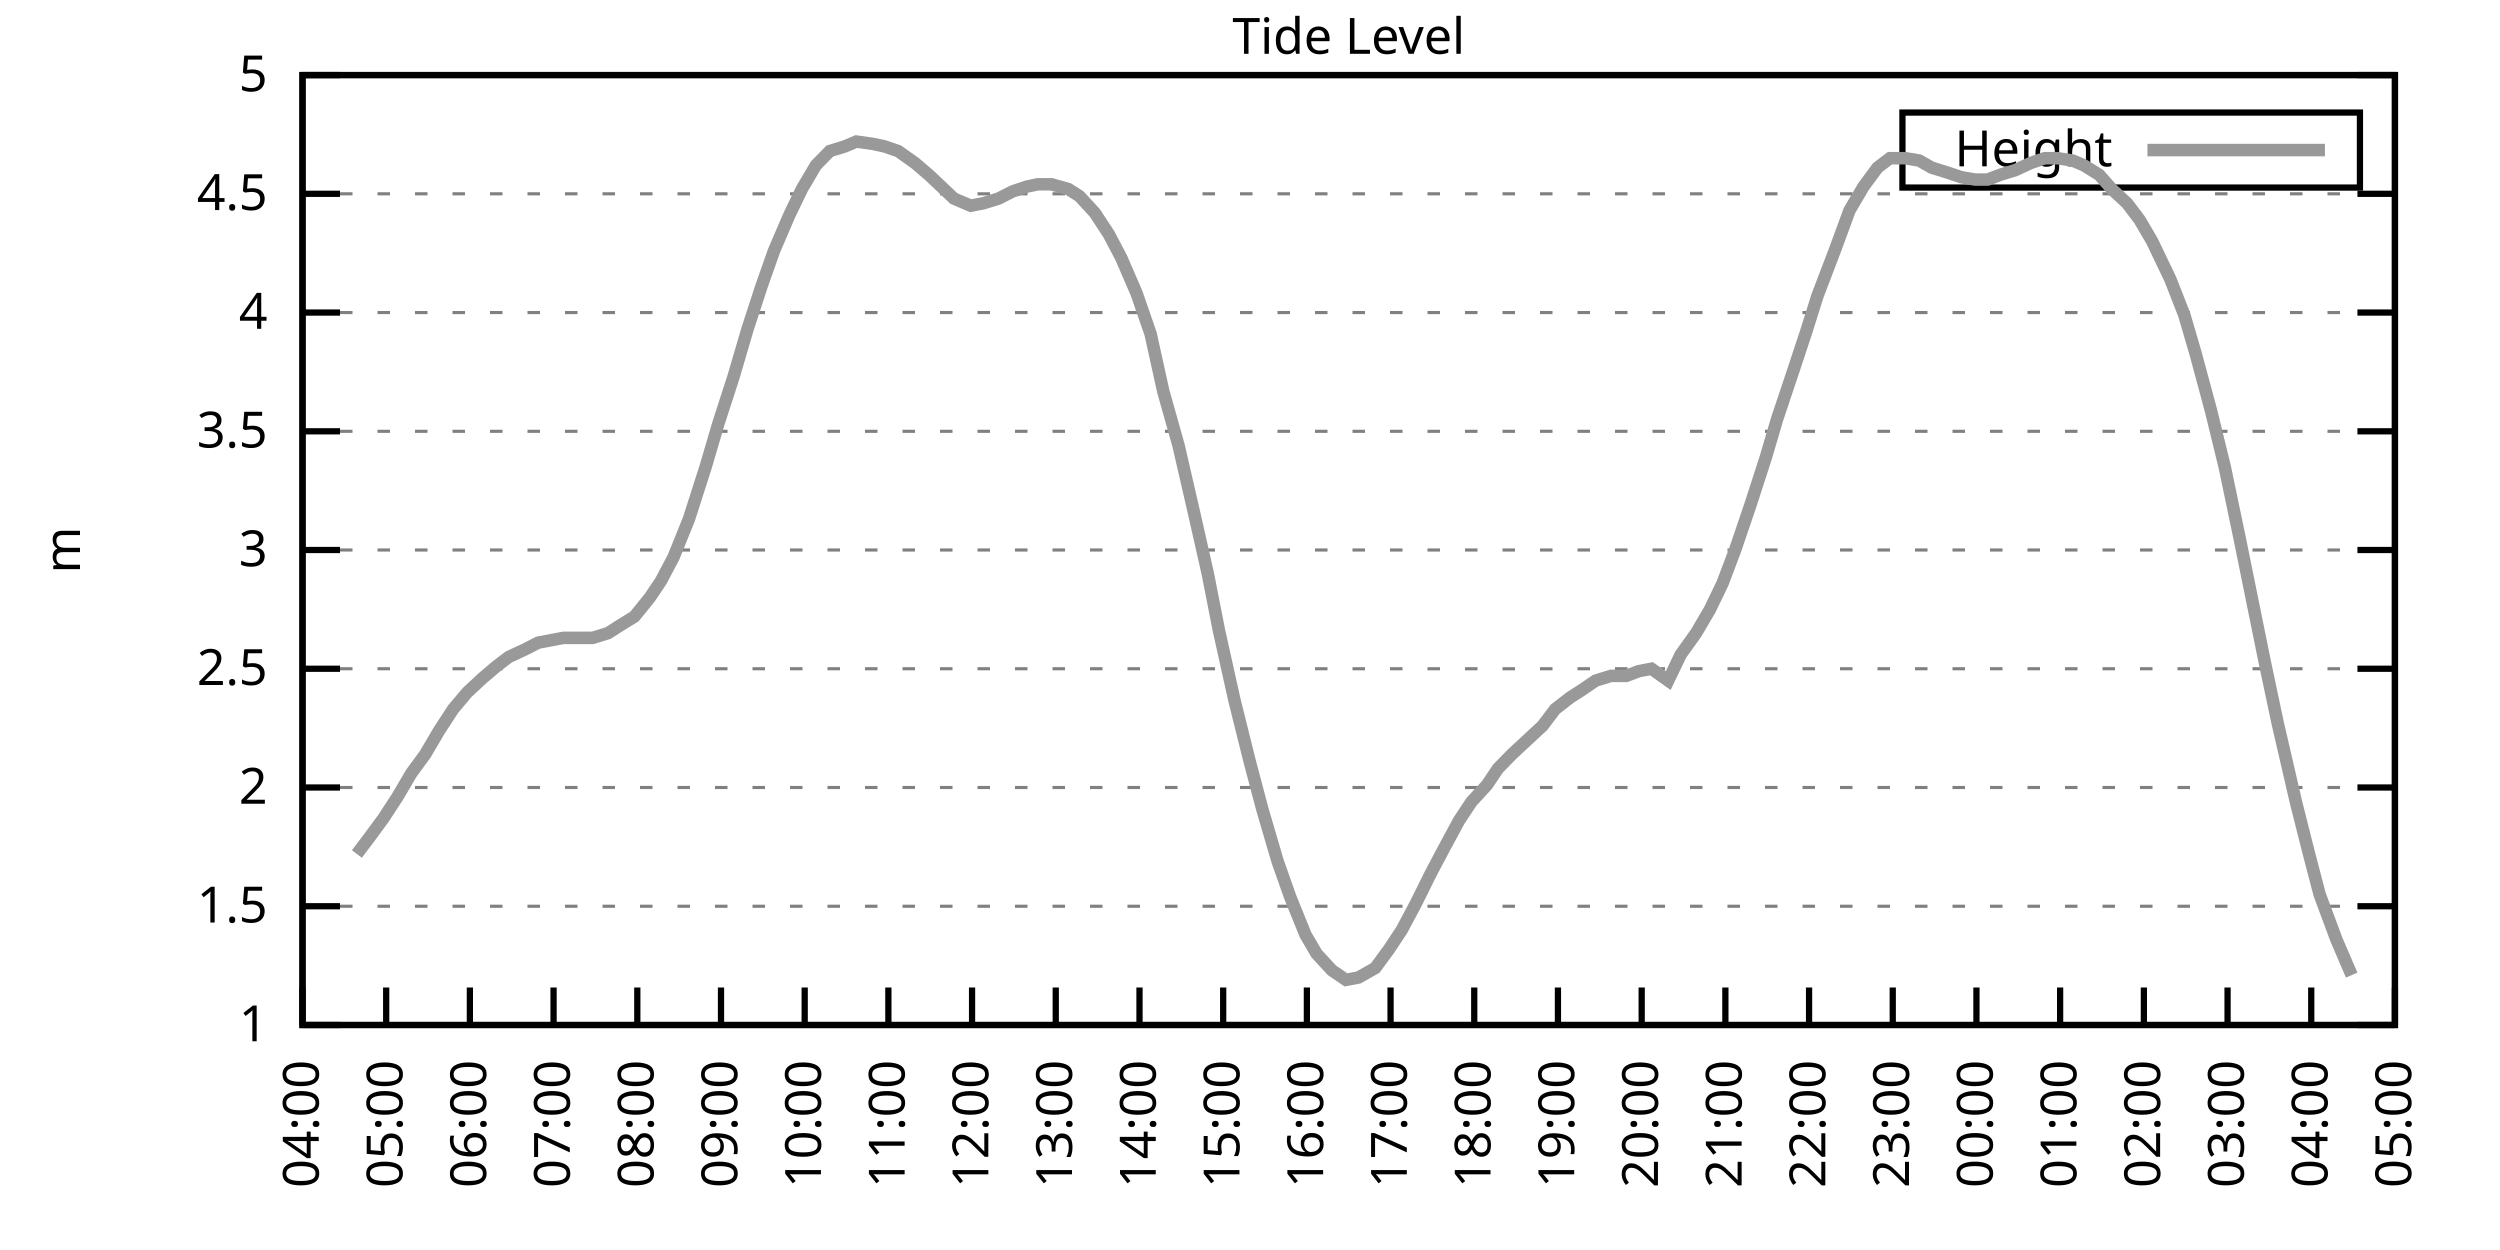
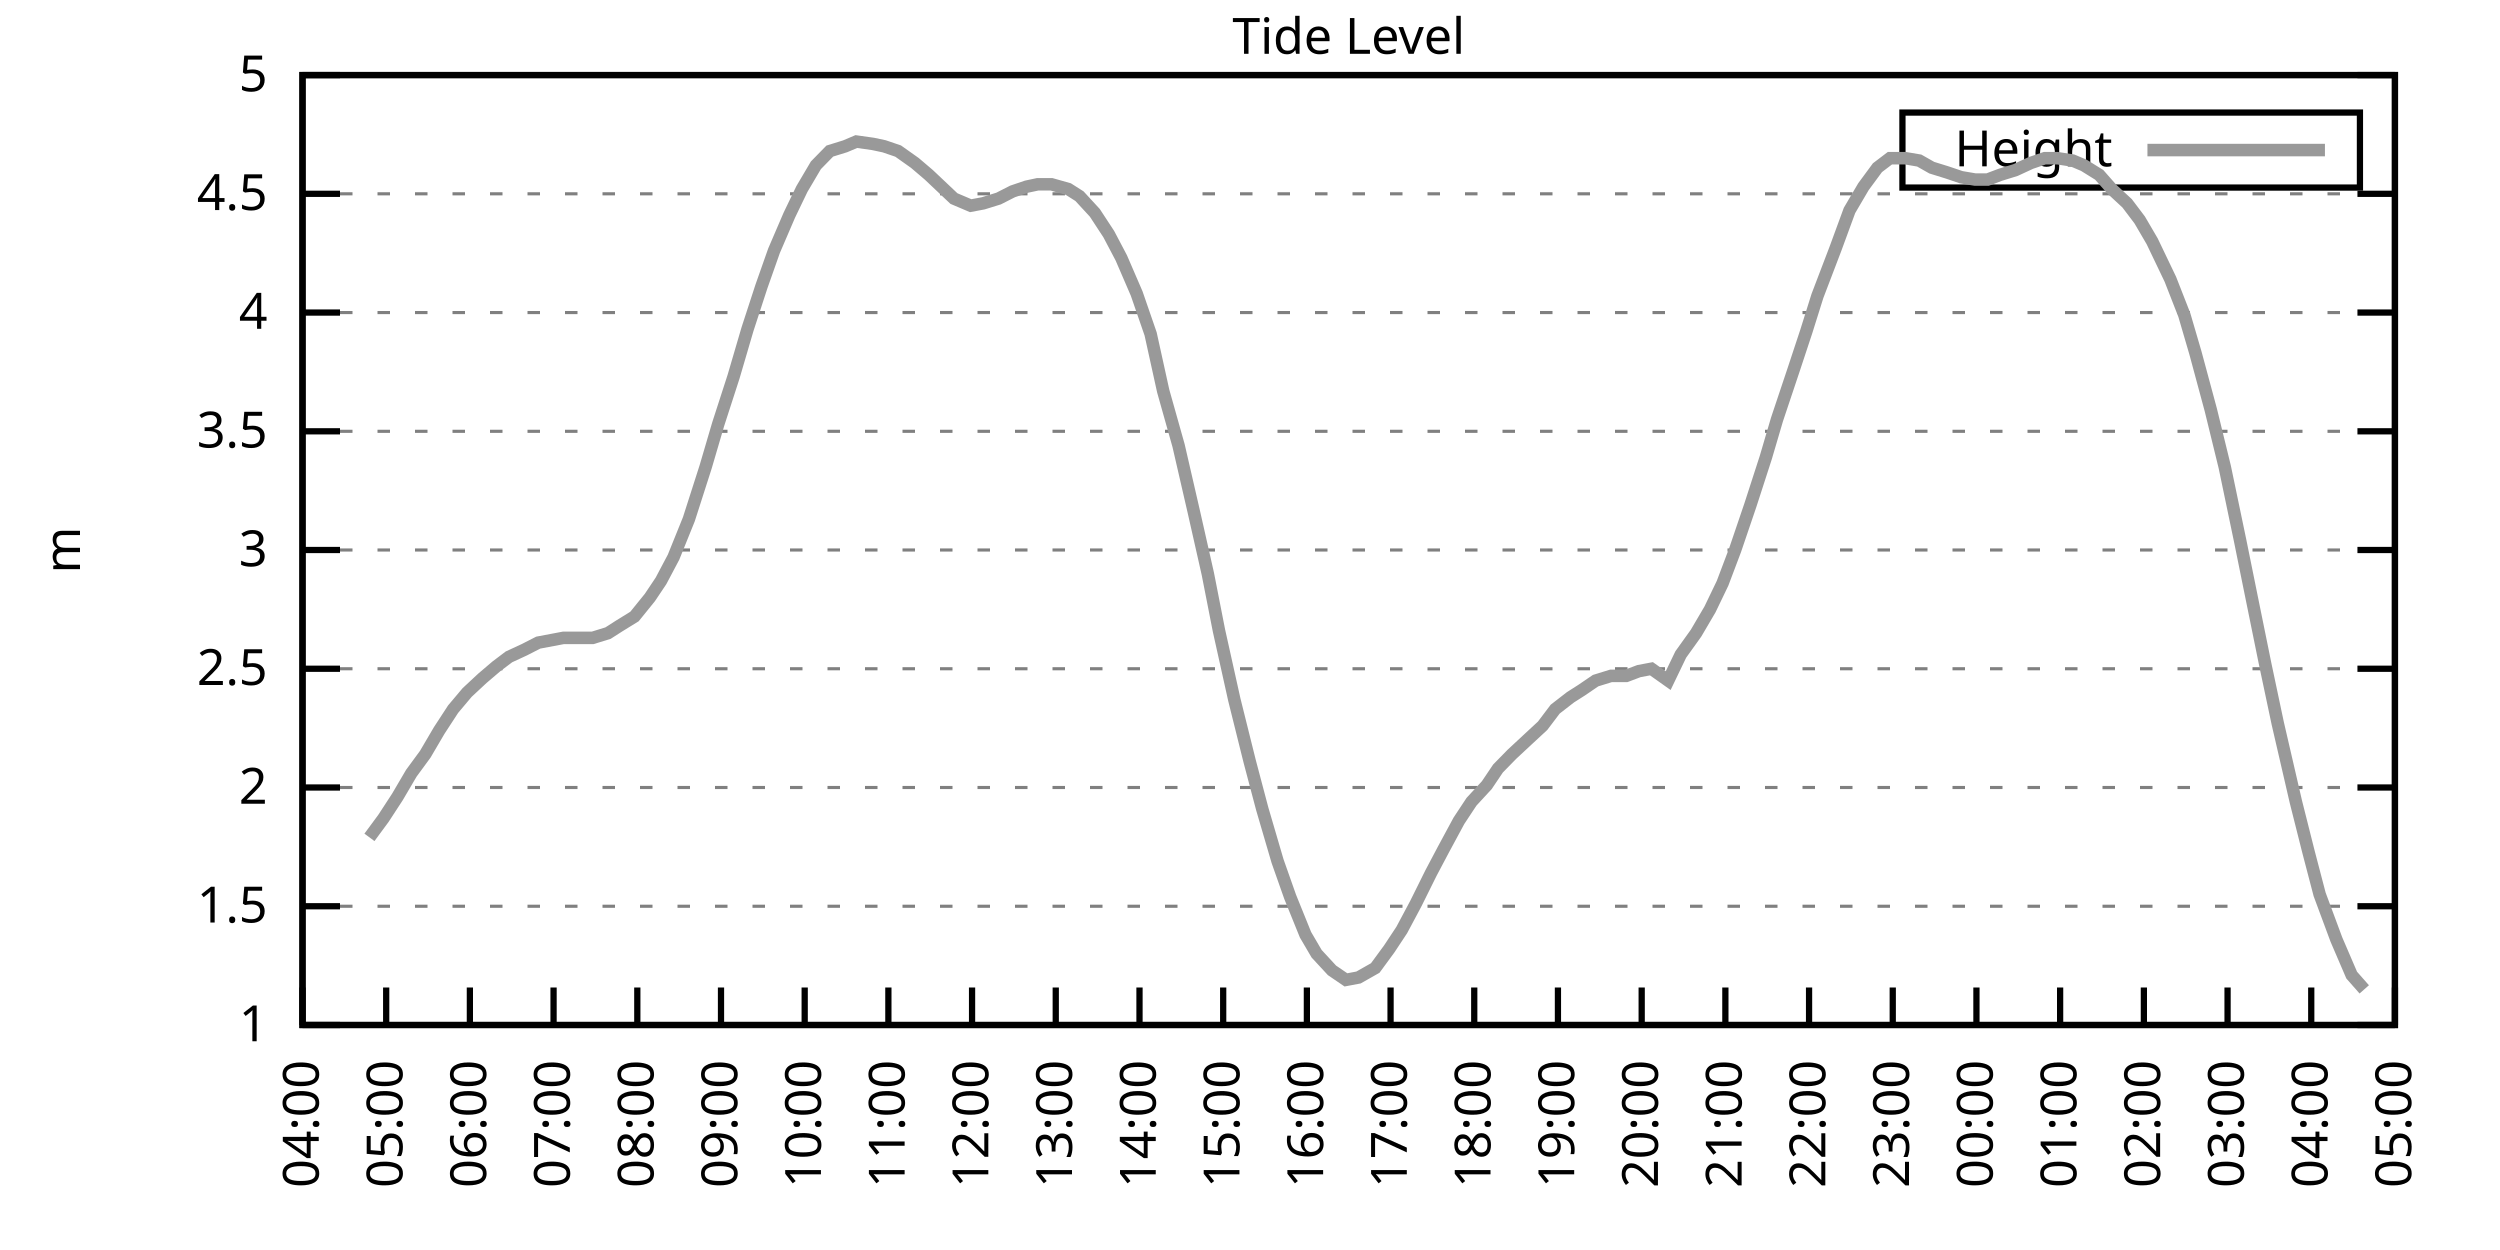
<svg xmlns="http://www.w3.org/2000/svg" xmlns:xlink="http://www.w3.org/1999/xlink" width="400" height="200" viewBox="0 0 400 200">
  <g id="gnuplot_canvas">
    <rect x="0" y="0" width="400" height="200" fill="none" />
    <defs>
      <circle id="gpDot" r="0.5" stroke-width="0.5" stroke="currentColor" />
      <path id="gpPt0" stroke-width="0.333" stroke="currentColor" d="M-1,0 h2 M0,-1 v2" />
      <path id="gpPt1" stroke-width="0.333" stroke="currentColor" d="M-1,-1 L1,1 M1,-1 L-1,1" />
      <path id="gpPt2" stroke-width="0.333" stroke="currentColor" d="M-1,0 L1,0 M0,-1 L0,1 M-1,-1 L1,1 M-1,1 L1,-1" />
      <rect id="gpPt3" stroke-width="0.333" stroke="currentColor" x="-1" y="-1" width="2" height="2" />
      <rect id="gpPt4" stroke-width="0.333" stroke="currentColor" fill="currentColor" x="-1" y="-1" width="2" height="2" />
      <circle id="gpPt5" stroke-width="0.333" stroke="currentColor" cx="0" cy="0" r="1" />
      <use xlink:href="#gpPt5" id="gpPt6" fill="currentColor" stroke="none" />
      <path id="gpPt7" stroke-width="0.333" stroke="currentColor" d="M0,-1.33 L-1.33,0.67 L1.33,0.67 z" />
      <use xlink:href="#gpPt7" id="gpPt8" fill="currentColor" stroke="none" />
      <use xlink:href="#gpPt7" id="gpPt9" stroke="currentColor" transform="rotate(180)" />
      <use xlink:href="#gpPt9" id="gpPt10" fill="currentColor" stroke="none" />
      <use xlink:href="#gpPt3" id="gpPt11" stroke="currentColor" transform="rotate(45)" />
      <use xlink:href="#gpPt11" id="gpPt12" fill="currentColor" stroke="none" />
      <path id="gpPt13" stroke-width="0.333" stroke="currentColor" d="M0,1.330 L1.265,0.411 L0.782,-1.067 L-0.782,-1.076 L-1.265,0.411 z" />
      <use xlink:href="#gpPt13" id="gpPt14" fill="currentColor" stroke="none" />
      <filter id="textbox" filterUnits="objectBoundingBox" x="0" y="0" height="1" width="1">
        <feFlood flood-color="white" flood-opacity="1" result="bgnd" />
        <feComposite in="SourceGraphic" in2="bgnd" operator="atop" />
      </filter>
      <filter id="greybox" filterUnits="objectBoundingBox" x="0" y="0" height="1" width="1">
        <feFlood flood-color="lightgrey" flood-opacity="1" result="grey" />
        <feComposite in="SourceGraphic" in2="grey" operator="atop" />
      </filter>
    </defs>
    <g fill="none" color="white" stroke="currentColor" stroke-width="1.00" stroke-linecap="butt" stroke-linejoin="miter">
</g>
    <g fill="none" color="black" stroke="currentColor" stroke-width="1.00" stroke-linecap="butt" stroke-linejoin="miter">
      <g stroke="none" shape-rendering="crispEdges">
        <polygon fill="rgb(255, 255, 255)" points="48.40,164.00 383.18,164.00 383.18,12.02 48.40,12.02 " />
      </g>
    </g>
    <g fill="none" color="black" stroke="currentColor" stroke-width="1.00" stroke-linecap="butt" stroke-linejoin="miter">
</g>
    <g fill="none" color="black" stroke="black" stroke-width="0.50" stroke-linecap="butt" stroke-linejoin="miter">
</g>
    <g fill="none" color="gray" stroke="currentColor" stroke-width="0.50" stroke-linecap="butt" stroke-linejoin="miter">
      <path stroke="gray" stroke-dasharray="2,4" class="gridline" d="M48.40,164.00 L383.19,164.00  " />
    </g>
    <g fill="none" color="gray" stroke="gray" stroke-width="1.00" stroke-linecap="butt" stroke-linejoin="miter">
</g>
    <g fill="none" color="black" stroke="currentColor" stroke-width="1.00" stroke-linecap="butt" stroke-linejoin="miter">
      <path stroke="black" d="M48.40,164.00 L54.40,164.00 M383.19,164.00 L377.19,164.00  " />
      <g transform="translate(42.80,166.60)" stroke="none" fill="black" font-family="Sans" font-size="8.00" text-anchor="end">
        <text>
          <tspan font-family="Sans"> 1</tspan>
        </text>
      </g>
    </g>
    <g fill="none" color="black" stroke="currentColor" stroke-width="1.00" stroke-linecap="butt" stroke-linejoin="miter">
</g>
    <g fill="none" color="black" stroke="black" stroke-width="0.50" stroke-linecap="butt" stroke-linejoin="miter">
</g>
    <g fill="none" color="gray" stroke="currentColor" stroke-width="0.50" stroke-linecap="butt" stroke-linejoin="miter">
      <path stroke="gray" stroke-dasharray="2,4" class="gridline" d="M48.40,145.00 L383.19,145.00  " />
    </g>
    <g fill="none" color="gray" stroke="gray" stroke-width="1.00" stroke-linecap="butt" stroke-linejoin="miter">
</g>
    <g fill="none" color="black" stroke="currentColor" stroke-width="1.00" stroke-linecap="butt" stroke-linejoin="miter">
      <path stroke="black" d="M48.40,145.00 L54.40,145.00 M383.19,145.00 L377.19,145.00  " />
      <g transform="translate(42.80,147.60)" stroke="none" fill="black" font-family="Sans" font-size="8.00" text-anchor="end">
        <text>
          <tspan font-family="Sans"> 1.5</tspan>
        </text>
      </g>
    </g>
    <g fill="none" color="black" stroke="currentColor" stroke-width="1.00" stroke-linecap="butt" stroke-linejoin="miter">
</g>
    <g fill="none" color="black" stroke="black" stroke-width="0.50" stroke-linecap="butt" stroke-linejoin="miter">
</g>
    <g fill="none" color="gray" stroke="currentColor" stroke-width="0.50" stroke-linecap="butt" stroke-linejoin="miter">
      <path stroke="gray" stroke-dasharray="2,4" class="gridline" d="M48.40,126.00 L383.19,126.00  " />
    </g>
    <g fill="none" color="gray" stroke="gray" stroke-width="1.00" stroke-linecap="butt" stroke-linejoin="miter">
</g>
    <g fill="none" color="black" stroke="currentColor" stroke-width="1.00" stroke-linecap="butt" stroke-linejoin="miter">
      <path stroke="black" d="M48.40,126.00 L54.40,126.00 M383.19,126.00 L377.19,126.00  " />
      <g transform="translate(42.80,128.60)" stroke="none" fill="black" font-family="Sans" font-size="8.00" text-anchor="end">
        <text>
          <tspan font-family="Sans"> 2</tspan>
        </text>
      </g>
    </g>
    <g fill="none" color="black" stroke="currentColor" stroke-width="1.00" stroke-linecap="butt" stroke-linejoin="miter">
</g>
    <g fill="none" color="black" stroke="black" stroke-width="0.50" stroke-linecap="butt" stroke-linejoin="miter">
</g>
    <g fill="none" color="gray" stroke="currentColor" stroke-width="0.50" stroke-linecap="butt" stroke-linejoin="miter">
      <path stroke="gray" stroke-dasharray="2,4" class="gridline" d="M48.40,107.00 L383.19,107.00  " />
    </g>
    <g fill="none" color="gray" stroke="gray" stroke-width="1.00" stroke-linecap="butt" stroke-linejoin="miter">
</g>
    <g fill="none" color="black" stroke="currentColor" stroke-width="1.00" stroke-linecap="butt" stroke-linejoin="miter">
      <path stroke="black" d="M48.40,107.00 L54.40,107.00 M383.19,107.00 L377.19,107.00  " />
      <g transform="translate(42.80,109.60)" stroke="none" fill="black" font-family="Sans" font-size="8.00" text-anchor="end">
        <text>
          <tspan font-family="Sans"> 2.5</tspan>
        </text>
      </g>
    </g>
    <g fill="none" color="black" stroke="currentColor" stroke-width="1.00" stroke-linecap="butt" stroke-linejoin="miter">
</g>
    <g fill="none" color="black" stroke="black" stroke-width="0.50" stroke-linecap="butt" stroke-linejoin="miter">
</g>
    <g fill="none" color="gray" stroke="currentColor" stroke-width="0.50" stroke-linecap="butt" stroke-linejoin="miter">
      <path stroke="gray" stroke-dasharray="2,4" class="gridline" d="M48.40,88.00 L383.19,88.00  " />
    </g>
    <g fill="none" color="gray" stroke="gray" stroke-width="1.00" stroke-linecap="butt" stroke-linejoin="miter">
</g>
    <g fill="none" color="black" stroke="currentColor" stroke-width="1.00" stroke-linecap="butt" stroke-linejoin="miter">
      <path stroke="black" d="M48.40,88.00 L54.40,88.00 M383.19,88.00 L377.19,88.00  " />
      <g transform="translate(42.80,90.60)" stroke="none" fill="black" font-family="Sans" font-size="8.00" text-anchor="end">
        <text>
          <tspan font-family="Sans"> 3</tspan>
        </text>
      </g>
    </g>
    <g fill="none" color="black" stroke="currentColor" stroke-width="1.00" stroke-linecap="butt" stroke-linejoin="miter">
</g>
    <g fill="none" color="black" stroke="black" stroke-width="0.50" stroke-linecap="butt" stroke-linejoin="miter">
</g>
    <g fill="none" color="gray" stroke="currentColor" stroke-width="0.50" stroke-linecap="butt" stroke-linejoin="miter">
      <path stroke="gray" stroke-dasharray="2,4" class="gridline" d="M48.40,69.01 L383.19,69.01  " />
    </g>
    <g fill="none" color="gray" stroke="gray" stroke-width="1.00" stroke-linecap="butt" stroke-linejoin="miter">
</g>
    <g fill="none" color="black" stroke="currentColor" stroke-width="1.00" stroke-linecap="butt" stroke-linejoin="miter">
      <path stroke="black" d="M48.40,69.01 L54.40,69.01 M383.19,69.01 L377.19,69.01  " />
      <g transform="translate(42.80,71.61)" stroke="none" fill="black" font-family="Sans" font-size="8.00" text-anchor="end">
        <text>
          <tspan font-family="Sans"> 3.5</tspan>
        </text>
      </g>
    </g>
    <g fill="none" color="black" stroke="currentColor" stroke-width="1.00" stroke-linecap="butt" stroke-linejoin="miter">
</g>
    <g fill="none" color="black" stroke="black" stroke-width="0.50" stroke-linecap="butt" stroke-linejoin="miter">
</g>
    <g fill="none" color="gray" stroke="currentColor" stroke-width="0.50" stroke-linecap="butt" stroke-linejoin="miter">
      <path stroke="gray" stroke-dasharray="2,4" class="gridline" d="M48.40,50.01 L383.19,50.01  " />
    </g>
    <g fill="none" color="gray" stroke="gray" stroke-width="1.00" stroke-linecap="butt" stroke-linejoin="miter">
</g>
    <g fill="none" color="black" stroke="currentColor" stroke-width="1.00" stroke-linecap="butt" stroke-linejoin="miter">
      <path stroke="black" d="M48.40,50.01 L54.40,50.01 M383.19,50.01 L377.19,50.01  " />
      <g transform="translate(42.80,52.61)" stroke="none" fill="black" font-family="Sans" font-size="8.00" text-anchor="end">
        <text>
          <tspan font-family="Sans"> 4</tspan>
        </text>
      </g>
    </g>
    <g fill="none" color="black" stroke="currentColor" stroke-width="1.00" stroke-linecap="butt" stroke-linejoin="miter">
</g>
    <g fill="none" color="black" stroke="black" stroke-width="0.50" stroke-linecap="butt" stroke-linejoin="miter">
</g>
    <g fill="none" color="gray" stroke="currentColor" stroke-width="0.50" stroke-linecap="butt" stroke-linejoin="miter">
      <path stroke="gray" stroke-dasharray="2,4" class="gridline" d="M48.40,31.01 L383.19,31.01  " />
    </g>
    <g fill="none" color="gray" stroke="gray" stroke-width="1.00" stroke-linecap="butt" stroke-linejoin="miter">
</g>
    <g fill="none" color="black" stroke="currentColor" stroke-width="1.00" stroke-linecap="butt" stroke-linejoin="miter">
      <path stroke="black" d="M48.40,31.01 L54.40,31.01 M383.19,31.01 L377.19,31.01  " />
      <g transform="translate(42.80,33.61)" stroke="none" fill="black" font-family="Sans" font-size="8.00" text-anchor="end">
        <text>
          <tspan font-family="Sans"> 4.5</tspan>
        </text>
      </g>
    </g>
    <g fill="none" color="black" stroke="currentColor" stroke-width="1.00" stroke-linecap="butt" stroke-linejoin="miter">
</g>
    <g fill="none" color="black" stroke="black" stroke-width="0.50" stroke-linecap="butt" stroke-linejoin="miter">
</g>
    <g fill="none" color="gray" stroke="currentColor" stroke-width="0.50" stroke-linecap="butt" stroke-linejoin="miter">
      <path stroke="gray" stroke-dasharray="2,4" class="gridline" d="M48.40,12.01 L383.19,12.01  " />
    </g>
    <g fill="none" color="gray" stroke="gray" stroke-width="1.00" stroke-linecap="butt" stroke-linejoin="miter">
</g>
    <g fill="none" color="black" stroke="currentColor" stroke-width="1.00" stroke-linecap="butt" stroke-linejoin="miter">
      <path stroke="black" d="M48.40,12.01 L54.40,12.01 M383.19,12.01 L377.19,12.01  " />
      <g transform="translate(42.80,14.61)" stroke="none" fill="black" font-family="Sans" font-size="8.00" text-anchor="end">
        <text>
          <tspan font-family="Sans"> 5</tspan>
        </text>
      </g>
    </g>
    <g fill="none" color="black" stroke="currentColor" stroke-width="1.00" stroke-linecap="butt" stroke-linejoin="miter">
      <path stroke="black" d="M48.40,164.00 L48.40,158.00  " />
      <g transform="translate(51.00,169.60) rotate(270.00)" stroke="none" fill="black" font-family="Sans" font-size="8.00" text-anchor="end">
        <text>
          <tspan font-family="Sans">04:00</tspan>
        </text>
      </g>
    </g>
    <g fill="none" color="black" stroke="currentColor" stroke-width="1.00" stroke-linecap="butt" stroke-linejoin="miter">
      <path stroke="black" d="M61.79,164.00 L61.79,158.00  " />
      <g transform="translate(64.39,169.60) rotate(270.00)" stroke="none" fill="black" font-family="Sans" font-size="8.00" text-anchor="end">
        <text>
          <tspan font-family="Sans">05:00</tspan>
        </text>
      </g>
    </g>
    <g fill="none" color="black" stroke="currentColor" stroke-width="1.00" stroke-linecap="butt" stroke-linejoin="miter">
      <path stroke="black" d="M75.18,164.00 L75.18,158.00  " />
      <g transform="translate(77.78,169.60) rotate(270.00)" stroke="none" fill="black" font-family="Sans" font-size="8.00" text-anchor="end">
        <text>
          <tspan font-family="Sans">06:00</tspan>
        </text>
      </g>
    </g>
    <g fill="none" color="black" stroke="currentColor" stroke-width="1.00" stroke-linecap="butt" stroke-linejoin="miter">
      <path stroke="black" d="M88.57,164.00 L88.57,158.00  " />
      <g transform="translate(91.17,169.60) rotate(270.00)" stroke="none" fill="black" font-family="Sans" font-size="8.00" text-anchor="end">
        <text>
          <tspan font-family="Sans">07:00</tspan>
        </text>
      </g>
    </g>
    <g fill="none" color="black" stroke="currentColor" stroke-width="1.00" stroke-linecap="butt" stroke-linejoin="miter">
      <path stroke="black" d="M101.97,164.00 L101.97,158.00  " />
      <g transform="translate(104.57,169.60) rotate(270.00)" stroke="none" fill="black" font-family="Sans" font-size="8.00" text-anchor="end">
        <text>
          <tspan font-family="Sans">08:00</tspan>
        </text>
      </g>
    </g>
    <g fill="none" color="black" stroke="currentColor" stroke-width="1.00" stroke-linecap="butt" stroke-linejoin="miter">
      <path stroke="black" d="M115.36,164.00 L115.36,158.00  " />
      <g transform="translate(117.96,169.60) rotate(270.00)" stroke="none" fill="black" font-family="Sans" font-size="8.00" text-anchor="end">
        <text>
          <tspan font-family="Sans">09:00</tspan>
        </text>
      </g>
    </g>
    <g fill="none" color="black" stroke="currentColor" stroke-width="1.00" stroke-linecap="butt" stroke-linejoin="miter">
      <path stroke="black" d="M128.75,164.00 L128.75,158.00  " />
      <g transform="translate(131.35,169.60) rotate(270.00)" stroke="none" fill="black" font-family="Sans" font-size="8.00" text-anchor="end">
        <text>
          <tspan font-family="Sans">10:00</tspan>
        </text>
      </g>
    </g>
    <g fill="none" color="black" stroke="currentColor" stroke-width="1.00" stroke-linecap="butt" stroke-linejoin="miter">
      <path stroke="black" d="M142.14,164.00 L142.14,158.00  " />
      <g transform="translate(144.74,169.60) rotate(270.00)" stroke="none" fill="black" font-family="Sans" font-size="8.00" text-anchor="end">
        <text>
          <tspan font-family="Sans">11:00</tspan>
        </text>
      </g>
    </g>
    <g fill="none" color="black" stroke="currentColor" stroke-width="1.00" stroke-linecap="butt" stroke-linejoin="miter">
      <path stroke="black" d="M155.53,164.00 L155.53,158.00  " />
      <g transform="translate(158.13,169.60) rotate(270.00)" stroke="none" fill="black" font-family="Sans" font-size="8.00" text-anchor="end">
        <text>
          <tspan font-family="Sans">12:00</tspan>
        </text>
      </g>
    </g>
    <g fill="none" color="black" stroke="currentColor" stroke-width="1.00" stroke-linecap="butt" stroke-linejoin="miter">
      <path stroke="black" d="M168.92,164.00 L168.92,158.00  " />
      <g transform="translate(171.52,169.60) rotate(270.00)" stroke="none" fill="black" font-family="Sans" font-size="8.00" text-anchor="end">
        <text>
          <tspan font-family="Sans">13:00</tspan>
        </text>
      </g>
    </g>
    <g fill="none" color="black" stroke="currentColor" stroke-width="1.00" stroke-linecap="butt" stroke-linejoin="miter">
      <path stroke="black" d="M182.32,164.00 L182.32,158.00  " />
      <g transform="translate(184.92,169.60) rotate(270.00)" stroke="none" fill="black" font-family="Sans" font-size="8.00" text-anchor="end">
        <text>
          <tspan font-family="Sans">14:00</tspan>
        </text>
      </g>
    </g>
    <g fill="none" color="black" stroke="currentColor" stroke-width="1.00" stroke-linecap="butt" stroke-linejoin="miter">
      <path stroke="black" d="M195.71,164.00 L195.71,158.00  " />
      <g transform="translate(198.31,169.60) rotate(270.00)" stroke="none" fill="black" font-family="Sans" font-size="8.00" text-anchor="end">
        <text>
          <tspan font-family="Sans">15:00</tspan>
        </text>
      </g>
    </g>
    <g fill="none" color="black" stroke="currentColor" stroke-width="1.00" stroke-linecap="butt" stroke-linejoin="miter">
      <path stroke="black" d="M209.10,164.00 L209.10,158.00  " />
      <g transform="translate(211.70,169.60) rotate(270.00)" stroke="none" fill="black" font-family="Sans" font-size="8.00" text-anchor="end">
        <text>
          <tspan font-family="Sans">16:00</tspan>
        </text>
      </g>
    </g>
    <g fill="none" color="black" stroke="currentColor" stroke-width="1.00" stroke-linecap="butt" stroke-linejoin="miter">
      <path stroke="black" d="M222.49,164.00 L222.49,158.00  " />
      <g transform="translate(225.09,169.60) rotate(270.00)" stroke="none" fill="black" font-family="Sans" font-size="8.00" text-anchor="end">
        <text>
          <tspan font-family="Sans">17:00</tspan>
        </text>
      </g>
    </g>
    <g fill="none" color="black" stroke="currentColor" stroke-width="1.00" stroke-linecap="butt" stroke-linejoin="miter">
      <path stroke="black" d="M235.88,164.00 L235.88,158.00  " />
      <g transform="translate(238.48,169.60) rotate(270.00)" stroke="none" fill="black" font-family="Sans" font-size="8.00" text-anchor="end">
        <text>
          <tspan font-family="Sans">18:00</tspan>
        </text>
      </g>
    </g>
    <g fill="none" color="black" stroke="currentColor" stroke-width="1.00" stroke-linecap="butt" stroke-linejoin="miter">
      <path stroke="black" d="M249.27,164.00 L249.27,158.00  " />
      <g transform="translate(251.87,169.60) rotate(270.00)" stroke="none" fill="black" font-family="Sans" font-size="8.00" text-anchor="end">
        <text>
          <tspan font-family="Sans">19:00</tspan>
        </text>
      </g>
    </g>
    <g fill="none" color="black" stroke="currentColor" stroke-width="1.00" stroke-linecap="butt" stroke-linejoin="miter">
      <path stroke="black" d="M262.67,164.00 L262.67,158.00  " />
      <g transform="translate(265.27,169.60) rotate(270.00)" stroke="none" fill="black" font-family="Sans" font-size="8.00" text-anchor="end">
        <text>
          <tspan font-family="Sans">20:00</tspan>
        </text>
      </g>
    </g>
    <g fill="none" color="black" stroke="currentColor" stroke-width="1.00" stroke-linecap="butt" stroke-linejoin="miter">
      <path stroke="black" d="M276.06,164.00 L276.06,158.00  " />
      <g transform="translate(278.66,169.60) rotate(270.00)" stroke="none" fill="black" font-family="Sans" font-size="8.00" text-anchor="end">
        <text>
          <tspan font-family="Sans">21:00</tspan>
        </text>
      </g>
    </g>
    <g fill="none" color="black" stroke="currentColor" stroke-width="1.00" stroke-linecap="butt" stroke-linejoin="miter">
      <path stroke="black" d="M289.45,164.00 L289.45,158.00  " />
      <g transform="translate(292.05,169.60) rotate(270.00)" stroke="none" fill="black" font-family="Sans" font-size="8.00" text-anchor="end">
        <text>
          <tspan font-family="Sans">22:00</tspan>
        </text>
      </g>
    </g>
    <g fill="none" color="black" stroke="currentColor" stroke-width="1.00" stroke-linecap="butt" stroke-linejoin="miter">
      <path stroke="black" d="M302.84,164.00 L302.84,158.00  " />
      <g transform="translate(305.44,169.60) rotate(270.00)" stroke="none" fill="black" font-family="Sans" font-size="8.00" text-anchor="end">
        <text>
          <tspan font-family="Sans">23:00</tspan>
        </text>
      </g>
    </g>
    <g fill="none" color="black" stroke="currentColor" stroke-width="1.00" stroke-linecap="butt" stroke-linejoin="miter">
      <path stroke="black" d="M316.23,164.00 L316.23,158.00  " />
      <g transform="translate(318.83,169.60) rotate(270.00)" stroke="none" fill="black" font-family="Sans" font-size="8.00" text-anchor="end">
        <text>
          <tspan font-family="Sans">00:00</tspan>
        </text>
      </g>
    </g>
    <g fill="none" color="black" stroke="currentColor" stroke-width="1.00" stroke-linecap="butt" stroke-linejoin="miter">
      <path stroke="black" d="M329.62,164.00 L329.62,158.00  " />
      <g transform="translate(332.22,169.60) rotate(270.00)" stroke="none" fill="black" font-family="Sans" font-size="8.00" text-anchor="end">
        <text>
          <tspan font-family="Sans">01:00</tspan>
        </text>
      </g>
    </g>
    <g fill="none" color="black" stroke="currentColor" stroke-width="1.00" stroke-linecap="butt" stroke-linejoin="miter">
      <path stroke="black" d="M343.02,164.00 L343.02,158.00  " />
      <g transform="translate(345.62,169.60) rotate(270.00)" stroke="none" fill="black" font-family="Sans" font-size="8.00" text-anchor="end">
        <text>
          <tspan font-family="Sans">02:00</tspan>
        </text>
      </g>
    </g>
    <g fill="none" color="black" stroke="currentColor" stroke-width="1.00" stroke-linecap="butt" stroke-linejoin="miter">
      <path stroke="black" d="M356.41,164.00 L356.41,158.00  " />
      <g transform="translate(359.01,169.60) rotate(270.00)" stroke="none" fill="black" font-family="Sans" font-size="8.00" text-anchor="end">
        <text>
          <tspan font-family="Sans">03:00</tspan>
        </text>
      </g>
    </g>
    <g fill="none" color="black" stroke="currentColor" stroke-width="1.00" stroke-linecap="butt" stroke-linejoin="miter">
      <path stroke="black" d="M369.80,164.00 L369.80,158.00  " />
      <g transform="translate(372.40,169.60) rotate(270.00)" stroke="none" fill="black" font-family="Sans" font-size="8.00" text-anchor="end">
        <text>
          <tspan font-family="Sans">04:00</tspan>
        </text>
      </g>
    </g>
    <g fill="none" color="black" stroke="currentColor" stroke-width="1.00" stroke-linecap="butt" stroke-linejoin="miter">
      <path stroke="black" d="M383.19,164.00 L383.19,158.00  " />
      <g transform="translate(385.79,169.60) rotate(270.00)" stroke="none" fill="black" font-family="Sans" font-size="8.00" text-anchor="end">
        <text>
          <tspan font-family="Sans">05:00</tspan>
        </text>
      </g>
    </g>
    <g fill="none" color="black" stroke="currentColor" stroke-width="1.00" stroke-linecap="butt" stroke-linejoin="miter">
</g>
    <g fill="none" color="black" stroke="currentColor" stroke-width="1.00" stroke-linecap="butt" stroke-linejoin="miter">
      <path stroke="black" d="M48.40,12.01 L48.40,164.00 L383.19,164.00 L383.19,12.01 L48.40,12.01 Z  " />
    </g>
    <g fill="none" color="black" stroke="currentColor" stroke-width="1.00" stroke-linecap="butt" stroke-linejoin="miter">
</g>
    <g fill="none" color="black" stroke="currentColor" stroke-width="1.00" stroke-linecap="butt" stroke-linejoin="miter">
      <path stroke="black" d="M304.39,30.01 L304.39,18.01 L377.59,18.01 L377.59,30.01 L304.39,30.01 Z  " />
    </g>
    <g id="Tide_level_plot_1">
      <g fill="none" color="white" stroke="black" stroke-width="2.00" stroke-linecap="butt" stroke-linejoin="miter">
</g>
      <g fill="none" color="black" stroke="currentColor" stroke-width="2.00" stroke-linecap="butt" stroke-linejoin="miter">
        <g transform="translate(337.99,26.61)" stroke="none" fill="black" font-family="Sans" font-size="8.00" text-anchor="end">
          <text>
            <tspan font-family="Sans">Height</tspan>
          </text>
        </g>
      </g>
      <g fill="none" color="black" stroke="currentColor" stroke-width="2.00" stroke-linecap="butt" stroke-linejoin="miter">
-         <path stroke="rgb(153, 153, 153)" d="M343.59,24.01 L371.99,24.01 M57.10,136.64 L59.11,133.98 L61.35,130.94 L63.58,127.52 L65.81,123.72 L68.04,120.68   L70.27,116.88 L72.50,113.46 L74.74,110.80 L77.19,108.52 L79.42,106.62 L81.43,105.10 L83.89,103.96 L86.12,102.82   L88.13,102.44 L90.14,102.06 L92.82,102.06 L94.82,102.06 L97.28,101.30 L99.06,100.16 L101.52,98.64 L103.98,95.60   L105.76,92.94 L107.77,89.14 L110.22,83.07 L112.90,74.71 L114.91,67.87 L117.37,60.27 L119.60,52.67 L121.83,45.83   L123.84,40.13 L126.29,34.43 L128.30,30.25 L130.54,26.45 L132.77,24.17 L135.22,23.41 L137.01,22.65 L139.69,23.03   L141.47,23.41 L143.70,24.17 L146.38,26.07 L148.61,27.97 L150.62,29.87 L152.63,31.77 L155.31,32.91 L157.32,32.53   L159.77,31.77 L162.01,30.63 L164.24,29.87 L166.02,29.49 L168.25,29.49 L170.93,30.25 L172.72,31.39 L175.17,34.05   L177.41,37.47 L179.41,41.27 L181.87,46.97 L184.10,53.43 L186.11,62.55 L188.57,71.29 L191.02,81.93 L193.25,91.80   L195.04,100.92 L197.49,111.94 L199.95,121.82 L201.96,129.42 L204.41,137.78 L206.42,143.48 L208.88,149.56 L210.66,152.60   L213.12,155.26 L215.35,156.78 L217.36,156.40 L220.04,154.88 L222.27,151.84 L224.28,148.80 L226.51,144.62 L228.96,139.68   L230.97,135.88 L233.43,131.32 L235.44,128.28 L237.89,125.62 L239.68,122.96 L241.91,120.68 L244.36,118.40 L246.82,116.12   L248.83,113.46 L251.28,111.56 L253.07,110.42 L255.30,108.90 L257.76,108.14 L260.21,108.14 L262.22,107.38 L264.23,107.00   L266.91,108.90 L268.92,104.72 L271.37,101.30 L273.60,97.50 L275.61,93.32 L277.62,88.00 L280.07,80.79 L282.53,73.19   L284.32,67.11 L286.99,59.13 L289.00,53.05 L290.79,47.35 L293.69,39.75 L295.92,33.67 L298.15,29.87 L300.39,26.83   L302.39,25.31 L304.85,25.31 L307.08,25.69 L309.09,26.83 L311.54,27.59 L313.78,28.35 L316.01,28.73 L318.02,28.73   L320.03,27.97 L322.48,27.21 L324.94,26.07 L327.17,25.31 L329.18,25.31 L331.63,25.69 L333.42,26.45 L335.87,27.97   L337.88,30.25 L340.34,32.53 L342.35,35.19 L344.35,38.61 L347.26,44.69 L349.49,50.39 L351.27,56.47 L353.73,65.59   L355.96,74.71 L358.42,86.49 L360.42,96.36 L362.43,106.24 L364.44,115.74 L367.34,128.28 L369.35,136.26 L371.14,143.10   L373.82,150.32 L376.27,156.02  " />
+         <path stroke="rgb(153, 153, 153)" d="M343.59,24.01 L371.99,24.01 M59.11,133.98 L61.35,130.94 L63.58,127.52 L65.81,123.72 L68.04,120.68 L70.27,116.88   L72.50,113.46 L74.74,110.80 L77.19,108.52 L79.42,106.62 L81.43,105.10 L83.89,103.96 L86.12,102.82 L88.13,102.44   L90.14,102.06 L92.82,102.06 L94.82,102.06 L97.28,101.30 L99.06,100.16 L101.52,98.64 L103.98,95.60 L105.76,92.94   L107.77,89.14 L110.22,83.07 L112.90,74.71 L114.91,67.87 L117.37,60.27 L119.60,52.67 L121.83,45.83 L123.84,40.13   L126.29,34.43 L128.30,30.25 L130.54,26.45 L132.77,24.17 L135.22,23.41 L137.01,22.65 L139.69,23.03 L141.47,23.41   L143.70,24.17 L146.38,26.07 L148.61,27.97 L150.62,29.87 L152.63,31.77 L155.31,32.91 L157.32,32.53 L159.77,31.77   L162.01,30.63 L164.24,29.87 L166.02,29.49 L168.25,29.49 L170.93,30.25 L172.72,31.39 L175.17,34.05 L177.41,37.47   L179.41,41.27 L181.87,46.97 L184.10,53.43 L186.11,62.55 L188.57,71.29 L191.02,81.93 L193.25,91.80 L195.04,100.92   L197.49,111.94 L199.95,121.82 L201.96,129.42 L204.41,137.78 L206.42,143.48 L208.88,149.56 L210.66,152.60 L213.12,155.26   L215.35,156.78 L217.36,156.40 L220.04,154.88 L222.27,151.84 L224.28,148.80 L226.51,144.62 L228.96,139.68 L230.97,135.88   L233.43,131.32 L235.44,128.28 L237.89,125.62 L239.68,122.96 L241.91,120.68 L244.36,118.40 L246.82,116.12 L248.83,113.46   L251.28,111.56 L253.07,110.42 L255.30,108.90 L257.76,108.14 L260.21,108.14 L262.22,107.38 L264.23,107.00 L266.91,108.90   L268.92,104.72 L271.37,101.30 L273.60,97.50 L275.61,93.32 L277.62,88.00 L280.07,80.79 L282.53,73.19 L284.32,67.11   L286.99,59.13 L289.00,53.05 L290.79,47.35 L293.69,39.75 L295.92,33.67 L298.15,29.87 L300.39,26.83 L302.39,25.31   L304.85,25.31 L307.08,25.69 L309.09,26.83 L311.54,27.59 L313.78,28.35 L316.01,28.73 L318.02,28.73 L320.03,27.97   L322.48,27.21 L324.94,26.07 L327.17,25.31 L329.18,25.31 L331.63,25.69 L333.42,26.45 L335.87,27.97 L337.88,30.25   L340.34,32.53 L342.35,35.19 L344.35,38.61 L347.26,44.69 L349.49,50.39 L351.27,56.47 L353.73,65.59 L355.96,74.71   L358.42,86.49 L360.42,96.36 L362.43,106.24 L364.44,115.74 L367.34,128.28 L369.35,136.26 L371.14,143.10 L373.82,150.32   L376.27,156.02 L378.28,158.30  " />
      </g>
    </g>
    <g fill="none" color="black" stroke="currentColor" stroke-width="2.00" stroke-linecap="butt" stroke-linejoin="miter">
</g>
    <g fill="none" color="black" stroke="black" stroke-width="1.00" stroke-linecap="butt" stroke-linejoin="miter">
</g>
    <g fill="none" color="black" stroke="currentColor" stroke-width="1.00" stroke-linecap="butt" stroke-linejoin="miter">
      <path stroke="black" d="M48.40,12.01 L48.40,164.00 L383.19,164.00 L383.19,12.01 L48.40,12.01 Z  " />
      <g transform="translate(12.80,88.01) rotate(270.00)" stroke="none" fill="black" font-family="Sans" font-size="8.00" text-anchor="middle">
        <text>
          <tspan font-family="Sans">m</tspan>
        </text>
      </g>
    </g>
    <g fill="none" color="black" stroke="currentColor" stroke-width="1.00" stroke-linecap="butt" stroke-linejoin="miter">
</g>
    <g fill="none" color="black" stroke="currentColor" stroke-width="1.00" stroke-linecap="butt" stroke-linejoin="miter">
      <g transform="translate(215.79,8.61)" stroke="none" fill="black" font-family="Sans" font-size="8.00" text-anchor="middle">
        <text>
          <tspan font-family="Sans">Tide Level</tspan>
        </text>
      </g>
    </g>
    <g fill="none" color="black" stroke="currentColor" stroke-width="1.00" stroke-linecap="butt" stroke-linejoin="miter">
</g>
  </g>
</svg>
